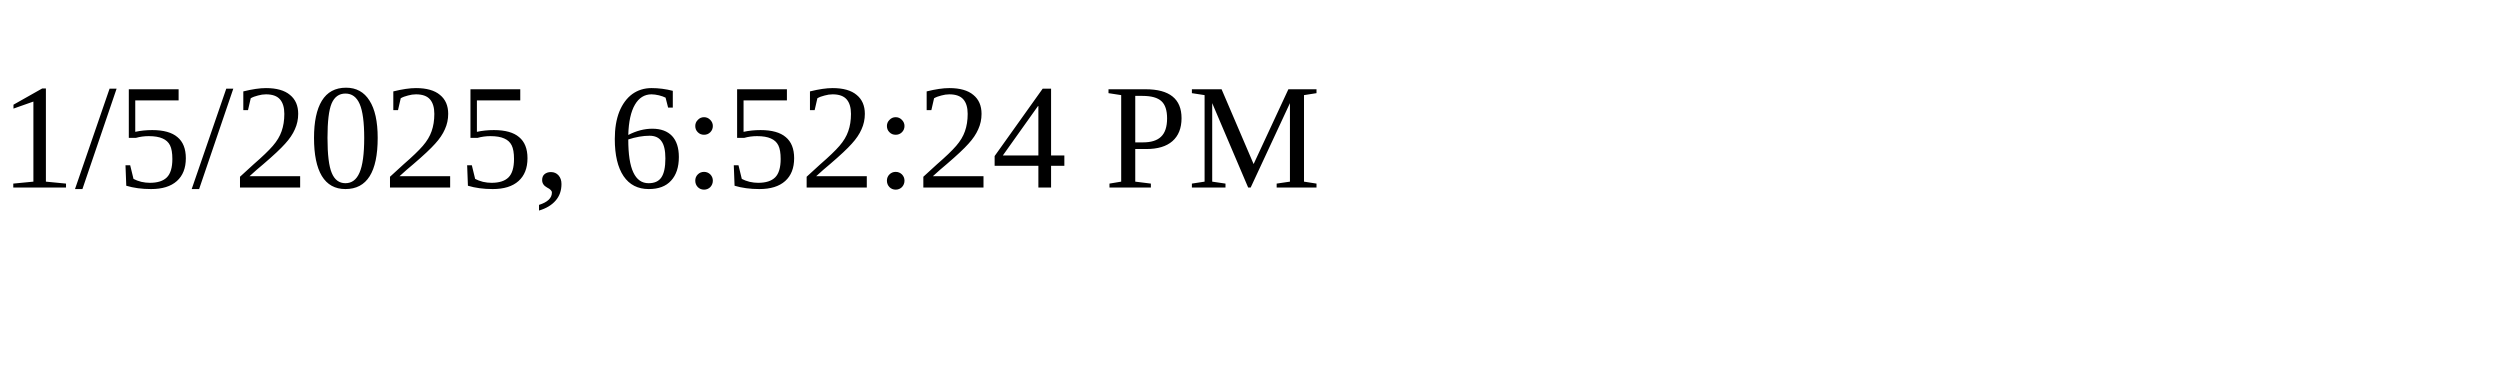
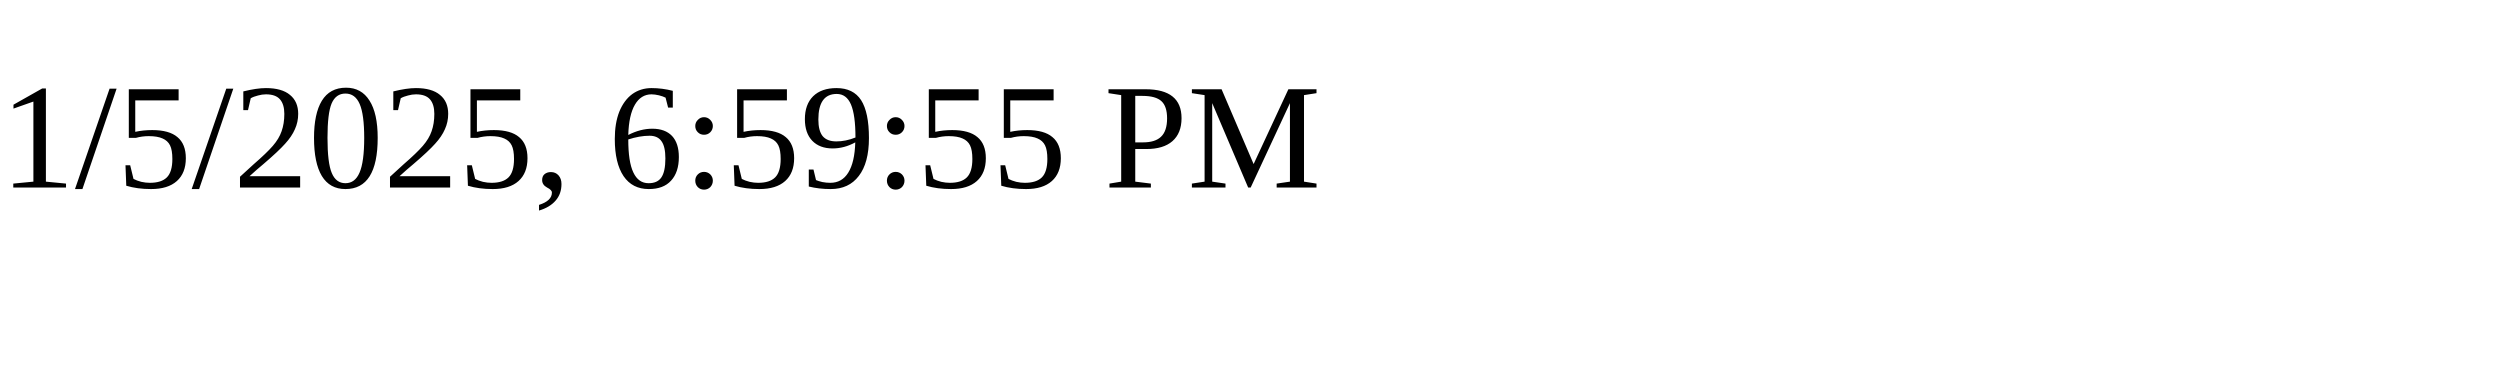
<svg xmlns="http://www.w3.org/2000/svg" height="30" width="200">
-   <text x="0" y="15">1/5/2025, 6:52:24 PM</text>
+   <text x="0" y="15">1/5/2025, 6:59:55 PM</text>
</svg>
